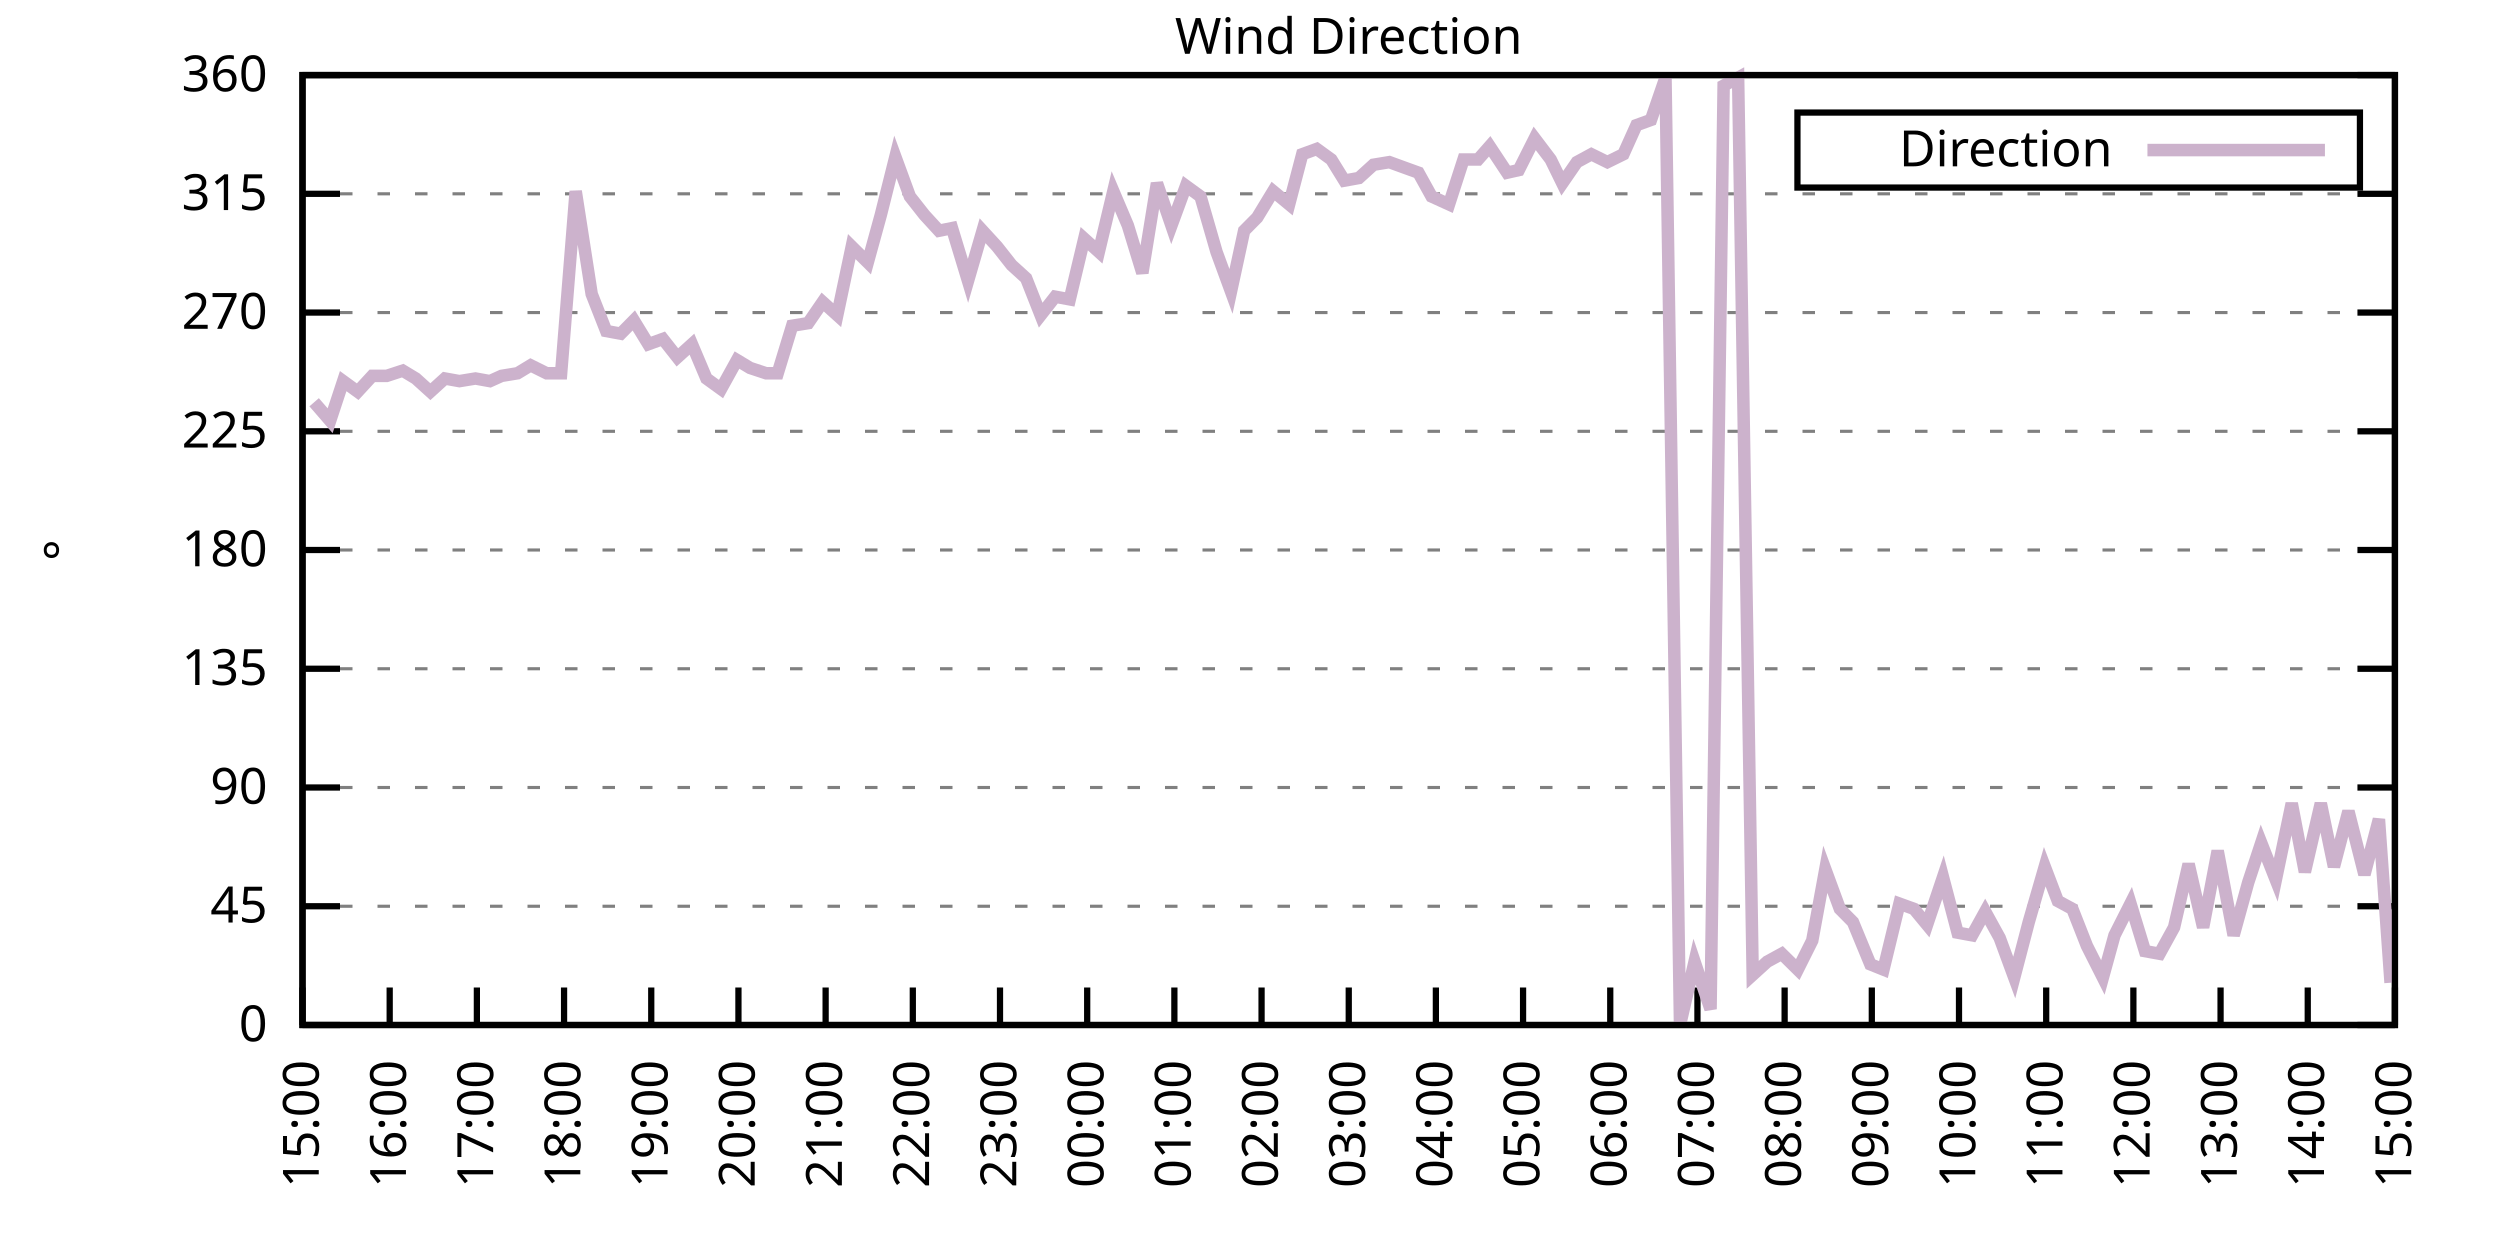
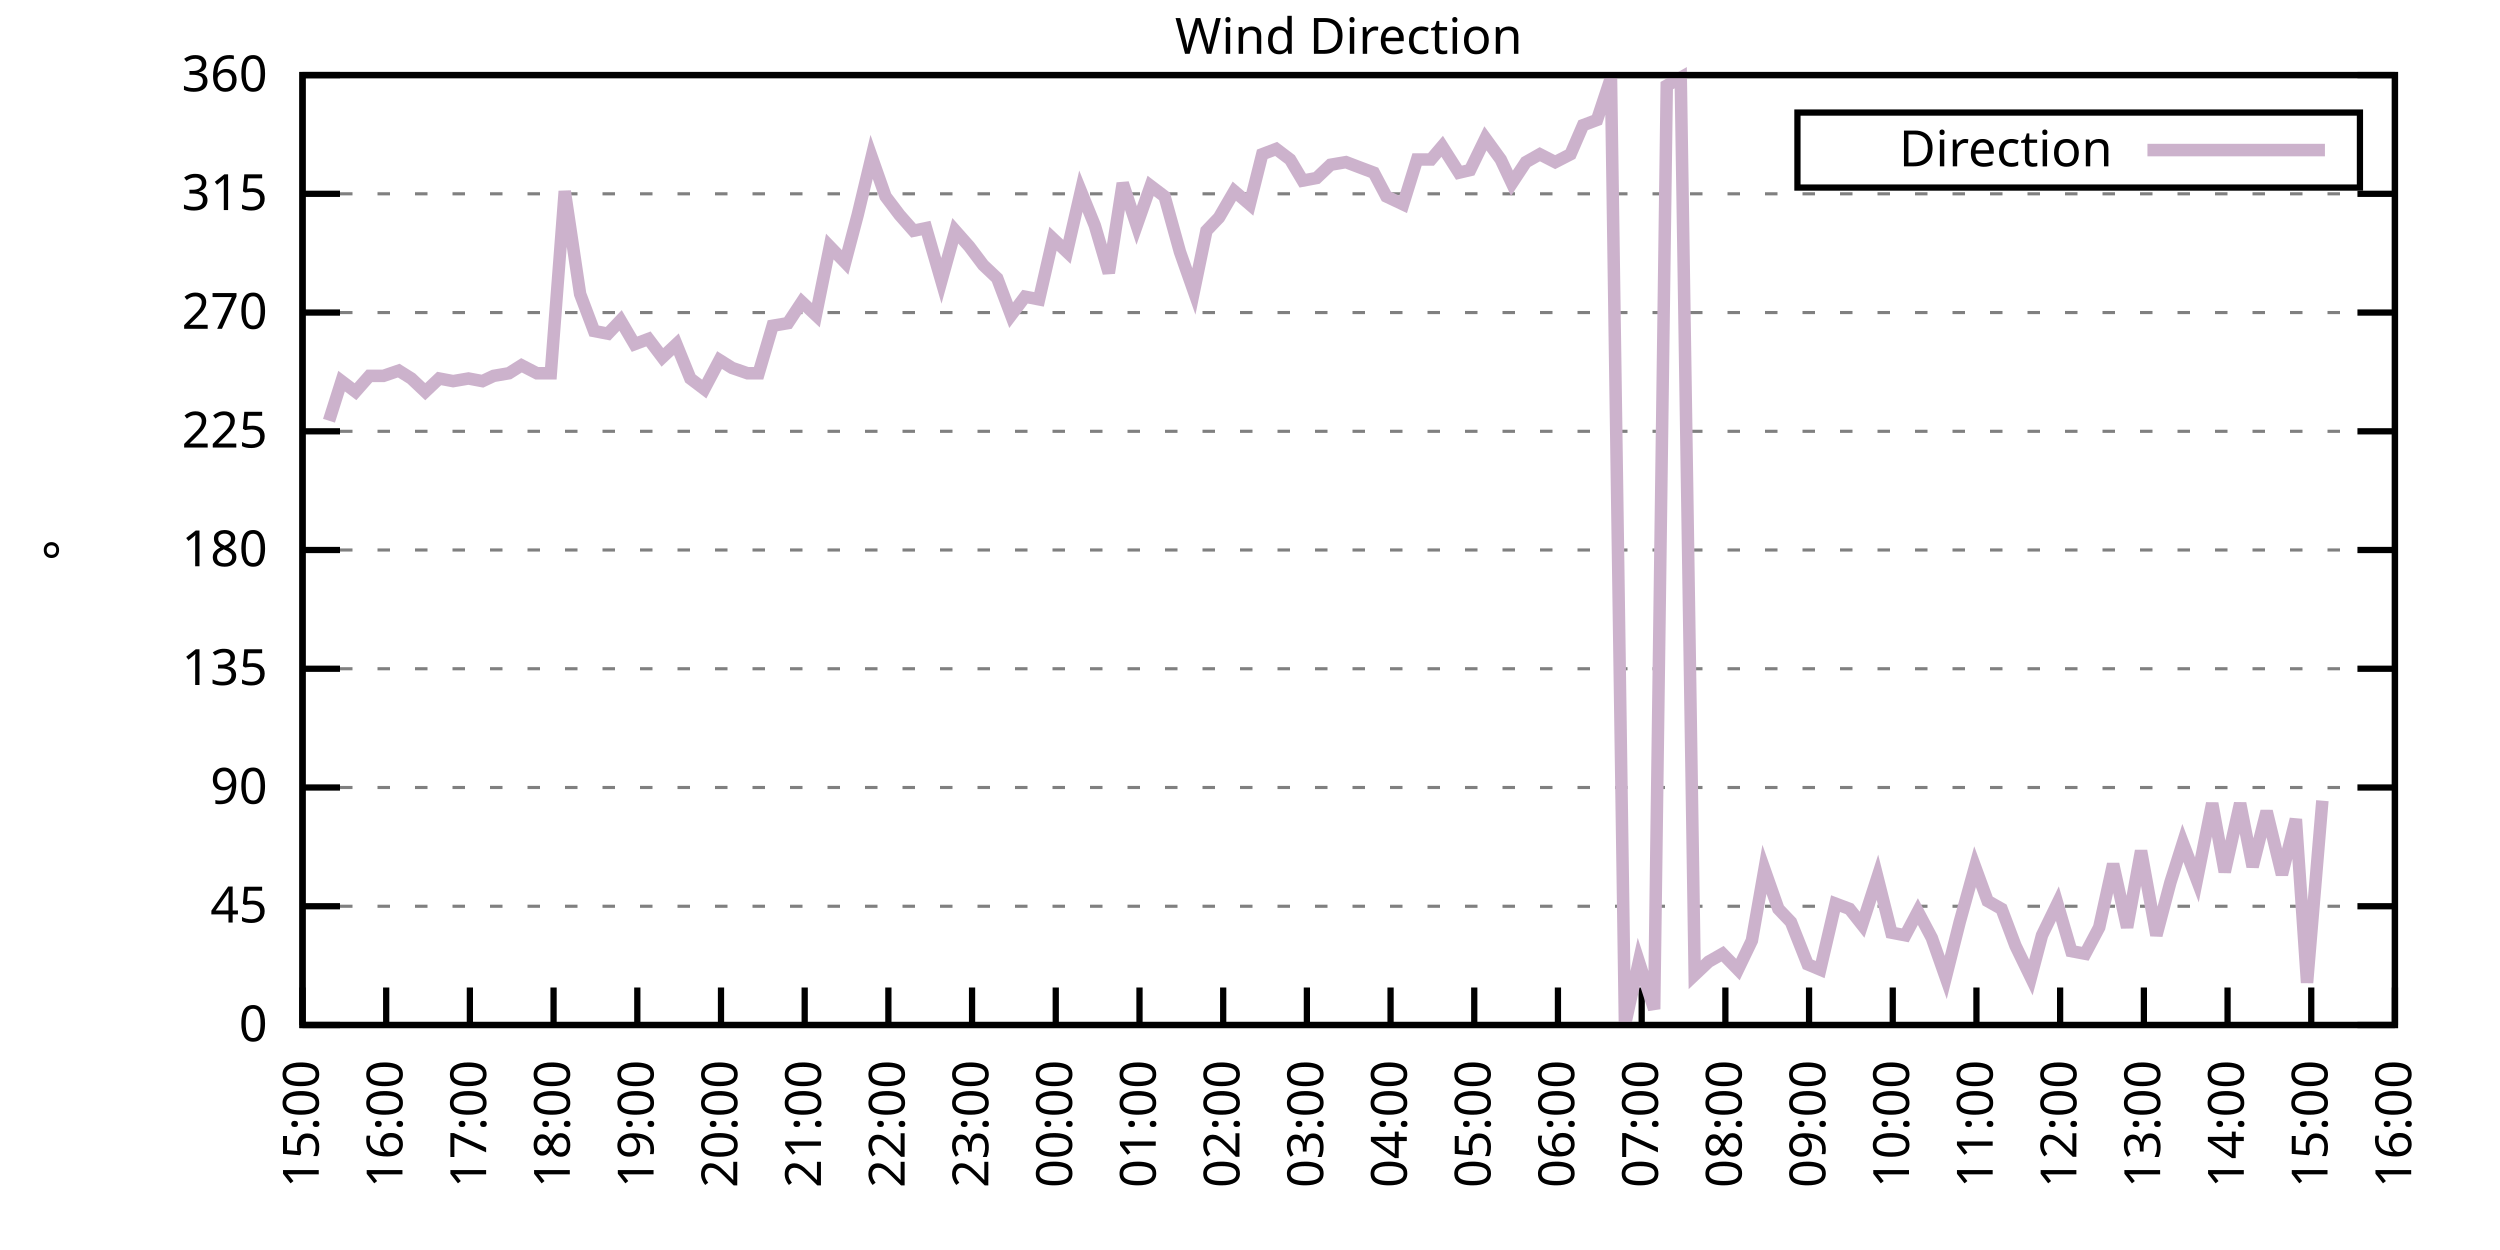
<svg xmlns="http://www.w3.org/2000/svg" xmlns:xlink="http://www.w3.org/1999/xlink" width="400" height="200" viewBox="0 0 400 200">
  <g id="gnuplot_canvas">
    <rect x="0" y="0" width="400" height="200" fill="none" />
    <defs>
      <circle id="gpDot" r="0.5" stroke-width="0.5" stroke="currentColor" />
      <path id="gpPt0" stroke-width="0.333" stroke="currentColor" d="M-1,0 h2 M0,-1 v2" />
      <path id="gpPt1" stroke-width="0.333" stroke="currentColor" d="M-1,-1 L1,1 M1,-1 L-1,1" />
      <path id="gpPt2" stroke-width="0.333" stroke="currentColor" d="M-1,0 L1,0 M0,-1 L0,1 M-1,-1 L1,1 M-1,1 L1,-1" />
      <rect id="gpPt3" stroke-width="0.333" stroke="currentColor" x="-1" y="-1" width="2" height="2" />
      <rect id="gpPt4" stroke-width="0.333" stroke="currentColor" fill="currentColor" x="-1" y="-1" width="2" height="2" />
      <circle id="gpPt5" stroke-width="0.333" stroke="currentColor" cx="0" cy="0" r="1" />
      <use xlink:href="#gpPt5" id="gpPt6" fill="currentColor" stroke="none" />
      <path id="gpPt7" stroke-width="0.333" stroke="currentColor" d="M0,-1.33 L-1.33,0.67 L1.33,0.67 z" />
      <use xlink:href="#gpPt7" id="gpPt8" fill="currentColor" stroke="none" />
      <use xlink:href="#gpPt7" id="gpPt9" stroke="currentColor" transform="rotate(180)" />
      <use xlink:href="#gpPt9" id="gpPt10" fill="currentColor" stroke="none" />
      <use xlink:href="#gpPt3" id="gpPt11" stroke="currentColor" transform="rotate(45)" />
      <use xlink:href="#gpPt11" id="gpPt12" fill="currentColor" stroke="none" />
      <path id="gpPt13" stroke-width="0.333" stroke="currentColor" d="M0,1.330 L1.265,0.411 L0.782,-1.067 L-0.782,-1.076 L-1.265,0.411 z" />
      <use xlink:href="#gpPt13" id="gpPt14" fill="currentColor" stroke="none" />
      <filter id="textbox" filterUnits="objectBoundingBox" x="0" y="0" height="1" width="1">
        <feFlood flood-color="white" flood-opacity="1" result="bgnd" />
        <feComposite in="SourceGraphic" in2="bgnd" operator="atop" />
      </filter>
      <filter id="greybox" filterUnits="objectBoundingBox" x="0" y="0" height="1" width="1">
        <feFlood flood-color="lightgrey" flood-opacity="1" result="grey" />
        <feComposite in="SourceGraphic" in2="grey" operator="atop" />
      </filter>
    </defs>
    <g fill="none" color="white" stroke="currentColor" stroke-width="1.00" stroke-linecap="butt" stroke-linejoin="miter">
</g>
    <g fill="none" color="black" stroke="currentColor" stroke-width="1.00" stroke-linecap="butt" stroke-linejoin="miter">
      <g stroke="none" shape-rendering="crispEdges">
        <polygon fill="rgb(255, 255, 255)" points="48.40,164.00 383.18,164.00 383.18,12.02 48.40,12.02 " />
      </g>
    </g>
    <g fill="none" color="black" stroke="currentColor" stroke-width="1.00" stroke-linecap="butt" stroke-linejoin="miter">
</g>
    <g fill="none" color="black" stroke="black" stroke-width="0.50" stroke-linecap="butt" stroke-linejoin="miter">
</g>
    <g fill="none" color="gray" stroke="currentColor" stroke-width="0.50" stroke-linecap="butt" stroke-linejoin="miter">
      <path stroke="gray" stroke-dasharray="2,4" class="gridline" d="M48.40,164.00 L383.19,164.00  " />
    </g>
    <g fill="none" color="gray" stroke="gray" stroke-width="1.00" stroke-linecap="butt" stroke-linejoin="miter">
</g>
    <g fill="none" color="black" stroke="currentColor" stroke-width="1.00" stroke-linecap="butt" stroke-linejoin="miter">
      <path stroke="black" d="M48.40,164.00 L54.40,164.00 M383.19,164.00 L377.19,164.00  " />
      <g transform="translate(42.80,166.60)" stroke="none" fill="black" font-family="Sans" font-size="8.00" text-anchor="end">
        <text>
          <tspan font-family="Sans"> 0</tspan>
        </text>
      </g>
    </g>
    <g fill="none" color="black" stroke="currentColor" stroke-width="1.00" stroke-linecap="butt" stroke-linejoin="miter">
</g>
    <g fill="none" color="black" stroke="black" stroke-width="0.50" stroke-linecap="butt" stroke-linejoin="miter">
</g>
    <g fill="none" color="gray" stroke="currentColor" stroke-width="0.50" stroke-linecap="butt" stroke-linejoin="miter">
      <path stroke="gray" stroke-dasharray="2,4" class="gridline" d="M48.40,145.00 L383.19,145.00  " />
    </g>
    <g fill="none" color="gray" stroke="gray" stroke-width="1.00" stroke-linecap="butt" stroke-linejoin="miter">
</g>
    <g fill="none" color="black" stroke="currentColor" stroke-width="1.00" stroke-linecap="butt" stroke-linejoin="miter">
      <path stroke="black" d="M48.40,145.00 L54.40,145.00 M383.19,145.00 L377.19,145.00  " />
      <g transform="translate(42.80,147.60)" stroke="none" fill="black" font-family="Sans" font-size="8.00" text-anchor="end">
        <text>
          <tspan font-family="Sans"> 45</tspan>
        </text>
      </g>
    </g>
    <g fill="none" color="black" stroke="currentColor" stroke-width="1.00" stroke-linecap="butt" stroke-linejoin="miter">
</g>
    <g fill="none" color="black" stroke="black" stroke-width="0.50" stroke-linecap="butt" stroke-linejoin="miter">
</g>
    <g fill="none" color="gray" stroke="currentColor" stroke-width="0.50" stroke-linecap="butt" stroke-linejoin="miter">
      <path stroke="gray" stroke-dasharray="2,4" class="gridline" d="M48.40,126.00 L383.19,126.00  " />
    </g>
    <g fill="none" color="gray" stroke="gray" stroke-width="1.00" stroke-linecap="butt" stroke-linejoin="miter">
</g>
    <g fill="none" color="black" stroke="currentColor" stroke-width="1.00" stroke-linecap="butt" stroke-linejoin="miter">
      <path stroke="black" d="M48.40,126.00 L54.40,126.00 M383.19,126.00 L377.19,126.00  " />
      <g transform="translate(42.80,128.60)" stroke="none" fill="black" font-family="Sans" font-size="8.00" text-anchor="end">
        <text>
          <tspan font-family="Sans"> 90</tspan>
        </text>
      </g>
    </g>
    <g fill="none" color="black" stroke="currentColor" stroke-width="1.00" stroke-linecap="butt" stroke-linejoin="miter">
</g>
    <g fill="none" color="black" stroke="black" stroke-width="0.50" stroke-linecap="butt" stroke-linejoin="miter">
</g>
    <g fill="none" color="gray" stroke="currentColor" stroke-width="0.50" stroke-linecap="butt" stroke-linejoin="miter">
      <path stroke="gray" stroke-dasharray="2,4" class="gridline" d="M48.40,107.00 L383.19,107.00  " />
    </g>
    <g fill="none" color="gray" stroke="gray" stroke-width="1.00" stroke-linecap="butt" stroke-linejoin="miter">
</g>
    <g fill="none" color="black" stroke="currentColor" stroke-width="1.00" stroke-linecap="butt" stroke-linejoin="miter">
      <path stroke="black" d="M48.40,107.00 L54.40,107.00 M383.19,107.00 L377.19,107.00  " />
      <g transform="translate(42.80,109.60)" stroke="none" fill="black" font-family="Sans" font-size="8.00" text-anchor="end">
        <text>
          <tspan font-family="Sans"> 135</tspan>
        </text>
      </g>
    </g>
    <g fill="none" color="black" stroke="currentColor" stroke-width="1.00" stroke-linecap="butt" stroke-linejoin="miter">
</g>
    <g fill="none" color="black" stroke="black" stroke-width="0.50" stroke-linecap="butt" stroke-linejoin="miter">
</g>
    <g fill="none" color="gray" stroke="currentColor" stroke-width="0.50" stroke-linecap="butt" stroke-linejoin="miter">
      <path stroke="gray" stroke-dasharray="2,4" class="gridline" d="M48.40,88.00 L383.19,88.00  " />
    </g>
    <g fill="none" color="gray" stroke="gray" stroke-width="1.00" stroke-linecap="butt" stroke-linejoin="miter">
</g>
    <g fill="none" color="black" stroke="currentColor" stroke-width="1.00" stroke-linecap="butt" stroke-linejoin="miter">
      <path stroke="black" d="M48.40,88.00 L54.40,88.00 M383.19,88.00 L377.19,88.00  " />
      <g transform="translate(42.80,90.60)" stroke="none" fill="black" font-family="Sans" font-size="8.00" text-anchor="end">
        <text>
          <tspan font-family="Sans"> 180</tspan>
        </text>
      </g>
    </g>
    <g fill="none" color="black" stroke="currentColor" stroke-width="1.00" stroke-linecap="butt" stroke-linejoin="miter">
</g>
    <g fill="none" color="black" stroke="black" stroke-width="0.50" stroke-linecap="butt" stroke-linejoin="miter">
</g>
    <g fill="none" color="gray" stroke="currentColor" stroke-width="0.50" stroke-linecap="butt" stroke-linejoin="miter">
      <path stroke="gray" stroke-dasharray="2,4" class="gridline" d="M48.40,69.01 L383.19,69.01  " />
    </g>
    <g fill="none" color="gray" stroke="gray" stroke-width="1.00" stroke-linecap="butt" stroke-linejoin="miter">
</g>
    <g fill="none" color="black" stroke="currentColor" stroke-width="1.00" stroke-linecap="butt" stroke-linejoin="miter">
      <path stroke="black" d="M48.40,69.01 L54.40,69.01 M383.19,69.01 L377.19,69.01  " />
      <g transform="translate(42.80,71.61)" stroke="none" fill="black" font-family="Sans" font-size="8.00" text-anchor="end">
        <text>
          <tspan font-family="Sans"> 225</tspan>
        </text>
      </g>
    </g>
    <g fill="none" color="black" stroke="currentColor" stroke-width="1.00" stroke-linecap="butt" stroke-linejoin="miter">
</g>
    <g fill="none" color="black" stroke="black" stroke-width="0.50" stroke-linecap="butt" stroke-linejoin="miter">
</g>
    <g fill="none" color="gray" stroke="currentColor" stroke-width="0.50" stroke-linecap="butt" stroke-linejoin="miter">
      <path stroke="gray" stroke-dasharray="2,4" class="gridline" d="M48.40,50.01 L383.19,50.01  " />
    </g>
    <g fill="none" color="gray" stroke="gray" stroke-width="1.00" stroke-linecap="butt" stroke-linejoin="miter">
</g>
    <g fill="none" color="black" stroke="currentColor" stroke-width="1.00" stroke-linecap="butt" stroke-linejoin="miter">
      <path stroke="black" d="M48.40,50.01 L54.40,50.01 M383.19,50.01 L377.19,50.01  " />
      <g transform="translate(42.80,52.61)" stroke="none" fill="black" font-family="Sans" font-size="8.00" text-anchor="end">
        <text>
          <tspan font-family="Sans"> 270</tspan>
        </text>
      </g>
    </g>
    <g fill="none" color="black" stroke="currentColor" stroke-width="1.00" stroke-linecap="butt" stroke-linejoin="miter">
</g>
    <g fill="none" color="black" stroke="black" stroke-width="0.50" stroke-linecap="butt" stroke-linejoin="miter">
</g>
    <g fill="none" color="gray" stroke="currentColor" stroke-width="0.50" stroke-linecap="butt" stroke-linejoin="miter">
      <path stroke="gray" stroke-dasharray="2,4" class="gridline" d="M48.40,31.01 L383.19,31.01  " />
    </g>
    <g fill="none" color="gray" stroke="gray" stroke-width="1.00" stroke-linecap="butt" stroke-linejoin="miter">
</g>
    <g fill="none" color="black" stroke="currentColor" stroke-width="1.00" stroke-linecap="butt" stroke-linejoin="miter">
      <path stroke="black" d="M48.40,31.01 L54.40,31.01 M383.19,31.01 L377.19,31.01  " />
      <g transform="translate(42.80,33.61)" stroke="none" fill="black" font-family="Sans" font-size="8.00" text-anchor="end">
        <text>
          <tspan font-family="Sans"> 315</tspan>
        </text>
      </g>
    </g>
    <g fill="none" color="black" stroke="currentColor" stroke-width="1.00" stroke-linecap="butt" stroke-linejoin="miter">
</g>
    <g fill="none" color="black" stroke="black" stroke-width="0.50" stroke-linecap="butt" stroke-linejoin="miter">
</g>
    <g fill="none" color="gray" stroke="currentColor" stroke-width="0.50" stroke-linecap="butt" stroke-linejoin="miter">
      <path stroke="gray" stroke-dasharray="2,4" class="gridline" d="M48.40,12.01 L383.19,12.01  " />
    </g>
    <g fill="none" color="gray" stroke="gray" stroke-width="1.00" stroke-linecap="butt" stroke-linejoin="miter">
</g>
    <g fill="none" color="black" stroke="currentColor" stroke-width="1.00" stroke-linecap="butt" stroke-linejoin="miter">
      <path stroke="black" d="M48.40,12.01 L54.40,12.01 M383.19,12.01 L377.19,12.01  " />
      <g transform="translate(42.80,14.61)" stroke="none" fill="black" font-family="Sans" font-size="8.00" text-anchor="end">
        <text>
          <tspan font-family="Sans"> 360</tspan>
        </text>
      </g>
    </g>
    <g fill="none" color="black" stroke="currentColor" stroke-width="1.00" stroke-linecap="butt" stroke-linejoin="miter">
      <path stroke="black" d="M48.40,164.00 L48.40,158.00  " />
      <g transform="translate(51.00,169.60) rotate(270.00)" stroke="none" fill="black" font-family="Sans" font-size="8.00" text-anchor="end">
        <text>
          <tspan font-family="Sans">15:00</tspan>
        </text>
      </g>
    </g>
    <g fill="none" color="black" stroke="currentColor" stroke-width="1.00" stroke-linecap="butt" stroke-linejoin="miter">
-       <path stroke="black" d="M62.35,164.00 L62.35,158.00  " />
-       <g transform="translate(64.95,169.60) rotate(270.00)" stroke="none" fill="black" font-family="Sans" font-size="8.00" text-anchor="end">
+       <path stroke="black" d="M61.79,164.00 L61.79,158.00  " />
+       <g transform="translate(64.39,169.60) rotate(270.00)" stroke="none" fill="black" font-family="Sans" font-size="8.00" text-anchor="end">
        <text>
          <tspan font-family="Sans">16:00</tspan>
        </text>
      </g>
    </g>
    <g fill="none" color="black" stroke="currentColor" stroke-width="1.00" stroke-linecap="butt" stroke-linejoin="miter">
-       <path stroke="black" d="M76.30,164.00 L76.30,158.00  " />
-       <g transform="translate(78.90,169.60) rotate(270.00)" stroke="none" fill="black" font-family="Sans" font-size="8.00" text-anchor="end">
+       <path stroke="black" d="M75.18,164.00 L75.18,158.00  " />
+       <g transform="translate(77.78,169.60) rotate(270.00)" stroke="none" fill="black" font-family="Sans" font-size="8.00" text-anchor="end">
        <text>
          <tspan font-family="Sans">17:00</tspan>
        </text>
      </g>
    </g>
    <g fill="none" color="black" stroke="currentColor" stroke-width="1.00" stroke-linecap="butt" stroke-linejoin="miter">
-       <path stroke="black" d="M90.25,164.00 L90.25,158.00  " />
-       <g transform="translate(92.85,169.60) rotate(270.00)" stroke="none" fill="black" font-family="Sans" font-size="8.00" text-anchor="end">
+       <path stroke="black" d="M88.57,164.00 L88.57,158.00  " />
+       <g transform="translate(91.17,169.60) rotate(270.00)" stroke="none" fill="black" font-family="Sans" font-size="8.00" text-anchor="end">
        <text>
          <tspan font-family="Sans">18:00</tspan>
        </text>
      </g>
    </g>
    <g fill="none" color="black" stroke="currentColor" stroke-width="1.00" stroke-linecap="butt" stroke-linejoin="miter">
-       <path stroke="black" d="M104.20,164.00 L104.20,158.00  " />
-       <g transform="translate(106.80,169.60) rotate(270.00)" stroke="none" fill="black" font-family="Sans" font-size="8.00" text-anchor="end">
+       <path stroke="black" d="M101.97,164.00 L101.97,158.00  " />
+       <g transform="translate(104.57,169.60) rotate(270.00)" stroke="none" fill="black" font-family="Sans" font-size="8.00" text-anchor="end">
        <text>
          <tspan font-family="Sans">19:00</tspan>
        </text>
      </g>
    </g>
    <g fill="none" color="black" stroke="currentColor" stroke-width="1.00" stroke-linecap="butt" stroke-linejoin="miter">
-       <path stroke="black" d="M118.15,164.00 L118.15,158.00  " />
-       <g transform="translate(120.75,169.60) rotate(270.00)" stroke="none" fill="black" font-family="Sans" font-size="8.00" text-anchor="end">
+       <path stroke="black" d="M115.36,164.00 L115.36,158.00  " />
+       <g transform="translate(117.96,169.60) rotate(270.00)" stroke="none" fill="black" font-family="Sans" font-size="8.00" text-anchor="end">
        <text>
          <tspan font-family="Sans">20:00</tspan>
        </text>
      </g>
    </g>
    <g fill="none" color="black" stroke="currentColor" stroke-width="1.00" stroke-linecap="butt" stroke-linejoin="miter">
-       <path stroke="black" d="M132.10,164.00 L132.10,158.00  " />
-       <g transform="translate(134.70,169.60) rotate(270.00)" stroke="none" fill="black" font-family="Sans" font-size="8.00" text-anchor="end">
+       <path stroke="black" d="M128.75,164.00 L128.75,158.00  " />
+       <g transform="translate(131.35,169.60) rotate(270.00)" stroke="none" fill="black" font-family="Sans" font-size="8.00" text-anchor="end">
        <text>
          <tspan font-family="Sans">21:00</tspan>
        </text>
      </g>
    </g>
    <g fill="none" color="black" stroke="currentColor" stroke-width="1.00" stroke-linecap="butt" stroke-linejoin="miter">
-       <path stroke="black" d="M146.05,164.00 L146.05,158.00  " />
-       <g transform="translate(148.65,169.60) rotate(270.00)" stroke="none" fill="black" font-family="Sans" font-size="8.00" text-anchor="end">
+       <path stroke="black" d="M142.14,164.00 L142.14,158.00  " />
+       <g transform="translate(144.74,169.60) rotate(270.00)" stroke="none" fill="black" font-family="Sans" font-size="8.00" text-anchor="end">
        <text>
          <tspan font-family="Sans">22:00</tspan>
        </text>
      </g>
    </g>
    <g fill="none" color="black" stroke="currentColor" stroke-width="1.00" stroke-linecap="butt" stroke-linejoin="miter">
-       <path stroke="black" d="M160.00,164.00 L160.00,158.00  " />
-       <g transform="translate(162.60,169.60) rotate(270.00)" stroke="none" fill="black" font-family="Sans" font-size="8.00" text-anchor="end">
+       <path stroke="black" d="M155.53,164.00 L155.53,158.00  " />
+       <g transform="translate(158.13,169.60) rotate(270.00)" stroke="none" fill="black" font-family="Sans" font-size="8.00" text-anchor="end">
        <text>
          <tspan font-family="Sans">23:00</tspan>
        </text>
      </g>
    </g>
    <g fill="none" color="black" stroke="currentColor" stroke-width="1.00" stroke-linecap="butt" stroke-linejoin="miter">
-       <path stroke="black" d="M173.95,164.00 L173.95,158.00  " />
-       <g transform="translate(176.55,169.60) rotate(270.00)" stroke="none" fill="black" font-family="Sans" font-size="8.00" text-anchor="end">
+       <path stroke="black" d="M168.92,164.00 L168.92,158.00  " />
+       <g transform="translate(171.52,169.60) rotate(270.00)" stroke="none" fill="black" font-family="Sans" font-size="8.00" text-anchor="end">
        <text>
          <tspan font-family="Sans">00:00</tspan>
        </text>
      </g>
    </g>
    <g fill="none" color="black" stroke="currentColor" stroke-width="1.00" stroke-linecap="butt" stroke-linejoin="miter">
-       <path stroke="black" d="M187.90,164.00 L187.90,158.00  " />
-       <g transform="translate(190.50,169.60) rotate(270.00)" stroke="none" fill="black" font-family="Sans" font-size="8.00" text-anchor="end">
+       <path stroke="black" d="M182.32,164.00 L182.32,158.00  " />
+       <g transform="translate(184.92,169.60) rotate(270.00)" stroke="none" fill="black" font-family="Sans" font-size="8.00" text-anchor="end">
        <text>
          <tspan font-family="Sans">01:00</tspan>
        </text>
      </g>
    </g>
    <g fill="none" color="black" stroke="currentColor" stroke-width="1.00" stroke-linecap="butt" stroke-linejoin="miter">
-       <path stroke="black" d="M201.85,164.00 L201.85,158.00  " />
-       <g transform="translate(204.45,169.60) rotate(270.00)" stroke="none" fill="black" font-family="Sans" font-size="8.00" text-anchor="end">
+       <path stroke="black" d="M195.71,164.00 L195.71,158.00  " />
+       <g transform="translate(198.31,169.60) rotate(270.00)" stroke="none" fill="black" font-family="Sans" font-size="8.00" text-anchor="end">
        <text>
          <tspan font-family="Sans">02:00</tspan>
        </text>
      </g>
    </g>
    <g fill="none" color="black" stroke="currentColor" stroke-width="1.00" stroke-linecap="butt" stroke-linejoin="miter">
-       <path stroke="black" d="M215.80,164.00 L215.80,158.00  " />
-       <g transform="translate(218.40,169.60) rotate(270.00)" stroke="none" fill="black" font-family="Sans" font-size="8.00" text-anchor="end">
+       <path stroke="black" d="M209.10,164.00 L209.10,158.00  " />
+       <g transform="translate(211.70,169.60) rotate(270.00)" stroke="none" fill="black" font-family="Sans" font-size="8.00" text-anchor="end">
        <text>
          <tspan font-family="Sans">03:00</tspan>
        </text>
      </g>
    </g>
    <g fill="none" color="black" stroke="currentColor" stroke-width="1.00" stroke-linecap="butt" stroke-linejoin="miter">
-       <path stroke="black" d="M229.74,164.00 L229.74,158.00  " />
-       <g transform="translate(232.34,169.60) rotate(270.00)" stroke="none" fill="black" font-family="Sans" font-size="8.00" text-anchor="end">
+       <path stroke="black" d="M222.49,164.00 L222.49,158.00  " />
+       <g transform="translate(225.09,169.60) rotate(270.00)" stroke="none" fill="black" font-family="Sans" font-size="8.00" text-anchor="end">
        <text>
          <tspan font-family="Sans">04:00</tspan>
        </text>
      </g>
    </g>
    <g fill="none" color="black" stroke="currentColor" stroke-width="1.00" stroke-linecap="butt" stroke-linejoin="miter">
-       <path stroke="black" d="M243.69,164.00 L243.69,158.00  " />
-       <g transform="translate(246.29,169.60) rotate(270.00)" stroke="none" fill="black" font-family="Sans" font-size="8.00" text-anchor="end">
+       <path stroke="black" d="M235.88,164.00 L235.88,158.00  " />
+       <g transform="translate(238.48,169.60) rotate(270.00)" stroke="none" fill="black" font-family="Sans" font-size="8.00" text-anchor="end">
        <text>
          <tspan font-family="Sans">05:00</tspan>
        </text>
      </g>
    </g>
    <g fill="none" color="black" stroke="currentColor" stroke-width="1.00" stroke-linecap="butt" stroke-linejoin="miter">
-       <path stroke="black" d="M257.64,164.00 L257.64,158.00  " />
-       <g transform="translate(260.24,169.60) rotate(270.00)" stroke="none" fill="black" font-family="Sans" font-size="8.00" text-anchor="end">
+       <path stroke="black" d="M249.27,164.00 L249.27,158.00  " />
+       <g transform="translate(251.87,169.60) rotate(270.00)" stroke="none" fill="black" font-family="Sans" font-size="8.00" text-anchor="end">
        <text>
          <tspan font-family="Sans">06:00</tspan>
        </text>
      </g>
    </g>
    <g fill="none" color="black" stroke="currentColor" stroke-width="1.00" stroke-linecap="butt" stroke-linejoin="miter">
-       <path stroke="black" d="M271.59,164.00 L271.59,158.00  " />
-       <g transform="translate(274.19,169.60) rotate(270.00)" stroke="none" fill="black" font-family="Sans" font-size="8.00" text-anchor="end">
+       <path stroke="black" d="M262.67,164.00 L262.67,158.00  " />
+       <g transform="translate(265.27,169.60) rotate(270.00)" stroke="none" fill="black" font-family="Sans" font-size="8.00" text-anchor="end">
        <text>
          <tspan font-family="Sans">07:00</tspan>
        </text>
      </g>
    </g>
    <g fill="none" color="black" stroke="currentColor" stroke-width="1.00" stroke-linecap="butt" stroke-linejoin="miter">
-       <path stroke="black" d="M285.54,164.00 L285.54,158.00  " />
-       <g transform="translate(288.14,169.60) rotate(270.00)" stroke="none" fill="black" font-family="Sans" font-size="8.00" text-anchor="end">
+       <path stroke="black" d="M276.06,164.00 L276.06,158.00  " />
+       <g transform="translate(278.66,169.60) rotate(270.00)" stroke="none" fill="black" font-family="Sans" font-size="8.00" text-anchor="end">
        <text>
          <tspan font-family="Sans">08:00</tspan>
        </text>
      </g>
    </g>
    <g fill="none" color="black" stroke="currentColor" stroke-width="1.00" stroke-linecap="butt" stroke-linejoin="miter">
-       <path stroke="black" d="M299.49,164.00 L299.49,158.00  " />
-       <g transform="translate(302.09,169.60) rotate(270.00)" stroke="none" fill="black" font-family="Sans" font-size="8.00" text-anchor="end">
+       <path stroke="black" d="M289.45,164.00 L289.45,158.00  " />
+       <g transform="translate(292.05,169.60) rotate(270.00)" stroke="none" fill="black" font-family="Sans" font-size="8.00" text-anchor="end">
        <text>
          <tspan font-family="Sans">09:00</tspan>
        </text>
      </g>
    </g>
    <g fill="none" color="black" stroke="currentColor" stroke-width="1.00" stroke-linecap="butt" stroke-linejoin="miter">
-       <path stroke="black" d="M313.44,164.00 L313.44,158.00  " />
-       <g transform="translate(316.04,169.60) rotate(270.00)" stroke="none" fill="black" font-family="Sans" font-size="8.00" text-anchor="end">
+       <path stroke="black" d="M302.84,164.00 L302.84,158.00  " />
+       <g transform="translate(305.44,169.60) rotate(270.00)" stroke="none" fill="black" font-family="Sans" font-size="8.00" text-anchor="end">
        <text>
          <tspan font-family="Sans">10:00</tspan>
        </text>
      </g>
    </g>
    <g fill="none" color="black" stroke="currentColor" stroke-width="1.00" stroke-linecap="butt" stroke-linejoin="miter">
-       <path stroke="black" d="M327.39,164.00 L327.39,158.00  " />
-       <g transform="translate(329.99,169.60) rotate(270.00)" stroke="none" fill="black" font-family="Sans" font-size="8.00" text-anchor="end">
+       <path stroke="black" d="M316.23,164.00 L316.23,158.00  " />
+       <g transform="translate(318.83,169.60) rotate(270.00)" stroke="none" fill="black" font-family="Sans" font-size="8.00" text-anchor="end">
        <text>
          <tspan font-family="Sans">11:00</tspan>
        </text>
      </g>
    </g>
    <g fill="none" color="black" stroke="currentColor" stroke-width="1.00" stroke-linecap="butt" stroke-linejoin="miter">
-       <path stroke="black" d="M341.34,164.00 L341.34,158.00  " />
-       <g transform="translate(343.94,169.60) rotate(270.00)" stroke="none" fill="black" font-family="Sans" font-size="8.00" text-anchor="end">
+       <path stroke="black" d="M329.62,164.00 L329.62,158.00  " />
+       <g transform="translate(332.22,169.60) rotate(270.00)" stroke="none" fill="black" font-family="Sans" font-size="8.00" text-anchor="end">
        <text>
          <tspan font-family="Sans">12:00</tspan>
        </text>
      </g>
    </g>
    <g fill="none" color="black" stroke="currentColor" stroke-width="1.00" stroke-linecap="butt" stroke-linejoin="miter">
-       <path stroke="black" d="M355.29,164.00 L355.29,158.00  " />
-       <g transform="translate(357.89,169.60) rotate(270.00)" stroke="none" fill="black" font-family="Sans" font-size="8.00" text-anchor="end">
+       <path stroke="black" d="M343.02,164.00 L343.02,158.00  " />
+       <g transform="translate(345.62,169.60) rotate(270.00)" stroke="none" fill="black" font-family="Sans" font-size="8.00" text-anchor="end">
        <text>
          <tspan font-family="Sans">13:00</tspan>
        </text>
      </g>
    </g>
    <g fill="none" color="black" stroke="currentColor" stroke-width="1.00" stroke-linecap="butt" stroke-linejoin="miter">
-       <path stroke="black" d="M369.24,164.00 L369.24,158.00  " />
-       <g transform="translate(371.84,169.60) rotate(270.00)" stroke="none" fill="black" font-family="Sans" font-size="8.00" text-anchor="end">
+       <path stroke="black" d="M356.41,164.00 L356.41,158.00  " />
+       <g transform="translate(359.01,169.60) rotate(270.00)" stroke="none" fill="black" font-family="Sans" font-size="8.00" text-anchor="end">
        <text>
          <tspan font-family="Sans">14:00</tspan>
+         </text>
+       </g>
+     </g>
+     <g fill="none" color="black" stroke="currentColor" stroke-width="1.00" stroke-linecap="butt" stroke-linejoin="miter">
+       <path stroke="black" d="M369.80,164.00 L369.80,158.00  " />
+       <g transform="translate(372.40,169.60) rotate(270.00)" stroke="none" fill="black" font-family="Sans" font-size="8.00" text-anchor="end">
+         <text>
+           <tspan font-family="Sans">15:00</tspan>
        </text>
      </g>
    </g>
    <g fill="none" color="black" stroke="currentColor" stroke-width="1.00" stroke-linecap="butt" stroke-linejoin="miter">
      <path stroke="black" d="M383.19,164.00 L383.19,158.00  " />
      <g transform="translate(385.79,169.60) rotate(270.00)" stroke="none" fill="black" font-family="Sans" font-size="8.00" text-anchor="end">
        <text>
-           <tspan font-family="Sans">15:00</tspan>
+           <tspan font-family="Sans">16:00</tspan>
        </text>
      </g>
    </g>
    <g fill="none" color="black" stroke="currentColor" stroke-width="1.00" stroke-linecap="butt" stroke-linejoin="miter">
</g>
    <g fill="none" color="black" stroke="currentColor" stroke-width="1.00" stroke-linecap="butt" stroke-linejoin="miter">
      <path stroke="black" d="M48.40,12.01 L48.40,164.00 L383.19,164.00 L383.19,12.01 L48.40,12.01 Z  " />
    </g>
    <g fill="none" color="black" stroke="currentColor" stroke-width="1.00" stroke-linecap="butt" stroke-linejoin="miter">
</g>
    <g fill="none" color="black" stroke="currentColor" stroke-width="1.00" stroke-linecap="butt" stroke-linejoin="miter">
      <path stroke="black" d="M287.59,30.01 L287.59,18.01 L377.59,18.01 L377.59,30.01 L287.59,30.01 Z  " />
    </g>
    <g id="Wind_direction_plot_1">
      <g fill="none" color="white" stroke="black" stroke-width="2.00" stroke-linecap="butt" stroke-linejoin="miter">
</g>
      <g fill="none" color="black" stroke="currentColor" stroke-width="2.00" stroke-linecap="butt" stroke-linejoin="miter">
        <g transform="translate(337.99,26.61)" stroke="none" fill="black" font-family="Sans" font-size="8.00" text-anchor="end">
          <text>
            <tspan font-family="Sans">Direction</tspan>
          </text>
        </g>
      </g>
      <g fill="none" color="black" stroke="currentColor" stroke-width="2.00" stroke-linecap="butt" stroke-linejoin="miter">
-         <path stroke="rgb(204, 178, 204)" d="M343.59,24.01 L371.99,24.01 M50.26,64.36 L52.82,67.32 L54.91,60.98 L57.23,62.67 L59.56,60.14 L61.88,60.14   L64.44,59.30 L66.53,60.56 L68.86,62.67 L71.18,60.56 L73.51,60.98 L76.07,60.56 L78.39,60.98 L80.25,60.14   L82.81,59.72 L84.90,58.45 L87.46,59.72 L89.78,59.72 L92.11,30.59 L94.67,47.05 L96.99,52.96 L99.32,53.39   L101.41,51.27 L103.73,55.07 L106.06,54.23 L108.38,57.18 L110.71,55.07 L113.03,60.56 L115.36,62.25 L117.92,57.61   L120.01,58.87 L122.57,59.72 L124.43,59.72 L126.75,52.12 L129.31,51.70 L131.63,48.32 L133.96,50.43 L136.28,39.45   L138.84,41.99 L140.93,34.39 L143.26,25.10 L145.58,31.43 L147.91,34.39 L150.23,36.92 L152.32,36.50 L154.88,44.94   L157.21,36.92 L159.53,39.45 L161.86,42.41 L164.18,44.52 L166.51,50.43 L168.83,47.47 L171.16,47.90 L173.48,38.19   L175.81,40.30 L178.13,30.59 L180.46,36.08 L182.78,43.67 L185.11,29.32 L187.43,36.08 L189.76,29.74 L192.08,31.43   L194.64,40.30 L196.96,46.63 L199.06,36.92 L201.15,34.81 L203.71,30.59 L206.26,32.70 L208.36,24.68 L210.68,23.83   L213.01,25.52 L215.10,28.90 L217.42,28.48 L219.75,26.36 L222.30,25.94 L224.63,26.79 L226.95,27.63 L229.05,31.43   L231.84,32.70 L234.16,25.52 L236.49,25.52 L238.35,23.41 L241.14,27.63 L243.00,27.21 L245.55,22.14 L248.11,25.52   L249.97,29.32 L252.30,25.94 L254.62,24.68 L257.18,25.94 L259.74,24.68 L261.83,20.03 L264.15,19.19 L266.48,12.43   L268.80,164.00 L271.13,153.87 L273.69,161.47 L275.78,13.70 L278.10,12.43 L280.43,155.98 L282.75,153.87 L285.08,152.60   L287.64,155.13 L289.96,150.49 L292.05,139.09 L294.38,145.42 L296.47,147.53 L299.26,154.29 L301.35,155.13 L303.91,144.58   L306.23,145.42 L308.33,147.96 L310.88,140.36 L313.21,149.22 L315.53,149.65 L317.63,145.85 L319.95,150.07 L322.28,156.40   L324.60,147.53 L327.16,138.67 L329.25,144.16 L331.58,145.42 L333.90,151.33 L336.46,156.40 L338.32,149.65 L340.88,144.58   L343.20,152.18 L345.53,152.60 L347.85,148.38 L350.18,138.25 L352.50,148.38 L354.83,136.14 L357.38,149.65 L359.71,141.20   L361.80,134.87 L364.13,140.78 L366.68,128.54 L368.78,139.51 L371.33,128.54 L373.43,138.67 L375.75,129.80 L378.31,139.93   L380.63,131.07 L382.49,157.24  " />
+         <path stroke="rgb(204, 178, 204)" d="M343.59,24.01 L371.99,24.01 M52.64,67.32 L54.65,60.98 L56.88,62.67 L59.11,60.14 L61.35,60.14 L63.80,59.30   L65.81,60.56 L68.04,62.67 L70.27,60.56 L72.50,60.98 L74.96,60.56 L77.19,60.98 L78.98,60.14 L81.43,59.72   L83.44,58.45 L85.90,59.72 L88.13,59.72 L90.36,30.59 L92.82,47.05 L95.05,52.96 L97.28,53.39 L99.29,51.27   L101.52,55.07 L103.75,54.23 L105.98,57.18 L108.22,55.07 L110.45,60.56 L112.68,62.25 L115.13,57.61 L117.14,58.87   L119.60,59.72 L121.38,59.72 L123.62,52.12 L126.07,51.70 L128.30,48.32 L130.54,50.43 L132.77,39.45 L135.22,41.99   L137.23,34.39 L139.46,25.10 L141.69,31.43 L143.93,34.39 L146.16,36.92 L148.17,36.50 L150.62,44.94 L152.85,36.92   L155.09,39.45 L157.32,42.41 L159.55,44.52 L161.78,50.43 L164.01,47.47 L166.25,47.90 L168.48,38.19 L170.71,40.30   L172.94,30.59 L175.17,36.08 L177.41,43.67 L179.64,29.32 L181.87,36.08 L184.10,29.74 L186.33,31.43 L188.79,40.30   L191.02,46.63 L193.03,36.92 L195.04,34.81 L197.49,30.59 L199.95,32.70 L201.96,24.68 L204.19,23.83 L206.42,25.52   L208.43,28.90 L210.66,28.48 L212.89,26.36 L215.35,25.94 L217.58,26.79 L219.81,27.63 L221.82,31.43 L224.50,32.70   L226.73,25.52 L228.96,25.52 L230.75,23.41 L233.43,27.63 L235.21,27.21 L237.67,22.14 L240.12,25.52 L241.91,29.32   L244.14,25.94 L246.37,24.68 L248.83,25.94 L251.28,24.68 L253.29,20.03 L255.52,19.19 L257.76,12.43 L259.99,164.00   L262.22,153.87 L264.67,161.47 L266.68,13.70 L268.92,12.43 L271.15,155.98 L273.38,153.87 L275.61,152.60 L278.07,155.13   L280.30,150.49 L282.31,139.09 L284.54,145.42 L286.55,147.53 L289.23,154.29 L291.23,155.13 L293.69,144.58 L295.92,145.42   L297.93,147.96 L300.39,140.36 L302.62,149.22 L304.85,149.65 L306.86,145.85 L309.09,150.07 L311.32,156.40 L313.55,147.53   L316.01,138.67 L318.02,144.16 L320.25,145.42 L322.48,151.33 L324.94,156.40 L326.72,149.65 L329.18,144.58 L331.41,152.18   L333.64,152.60 L335.87,148.38 L338.10,138.25 L340.34,148.38 L342.57,136.14 L345.02,149.65 L347.26,141.20 L349.26,134.87   L351.50,140.78 L353.95,128.54 L355.96,139.51 L358.42,128.54 L360.42,138.67 L362.66,129.80 L365.11,139.93 L367.34,131.07   L369.13,157.24 L371.58,128.11  " />
      </g>
    </g>
    <g fill="none" color="black" stroke="currentColor" stroke-width="2.00" stroke-linecap="butt" stroke-linejoin="miter">
</g>
    <g fill="none" color="black" stroke="black" stroke-width="1.00" stroke-linecap="butt" stroke-linejoin="miter">
</g>
    <g fill="none" color="black" stroke="currentColor" stroke-width="1.00" stroke-linecap="butt" stroke-linejoin="miter">
      <path stroke="black" d="M48.40,12.01 L48.40,164.00 L383.19,164.00 L383.19,12.01 L48.40,12.01 Z  " />
      <g transform="translate(12.80,88.01) rotate(270.00)" stroke="none" fill="black" font-family="Sans" font-size="8.00" text-anchor="middle">
        <text>
          <tspan font-family="Sans">°</tspan>
        </text>
      </g>
    </g>
    <g fill="none" color="black" stroke="currentColor" stroke-width="1.00" stroke-linecap="butt" stroke-linejoin="miter">
</g>
    <g fill="none" color="black" stroke="currentColor" stroke-width="1.00" stroke-linecap="butt" stroke-linejoin="miter">
      <g transform="translate(215.79,8.61)" stroke="none" fill="black" font-family="Sans" font-size="8.00" text-anchor="middle">
        <text>
          <tspan font-family="Sans">Wind Direction</tspan>
        </text>
      </g>
    </g>
    <g fill="none" color="black" stroke="currentColor" stroke-width="1.00" stroke-linecap="butt" stroke-linejoin="miter">
</g>
  </g>
</svg>
